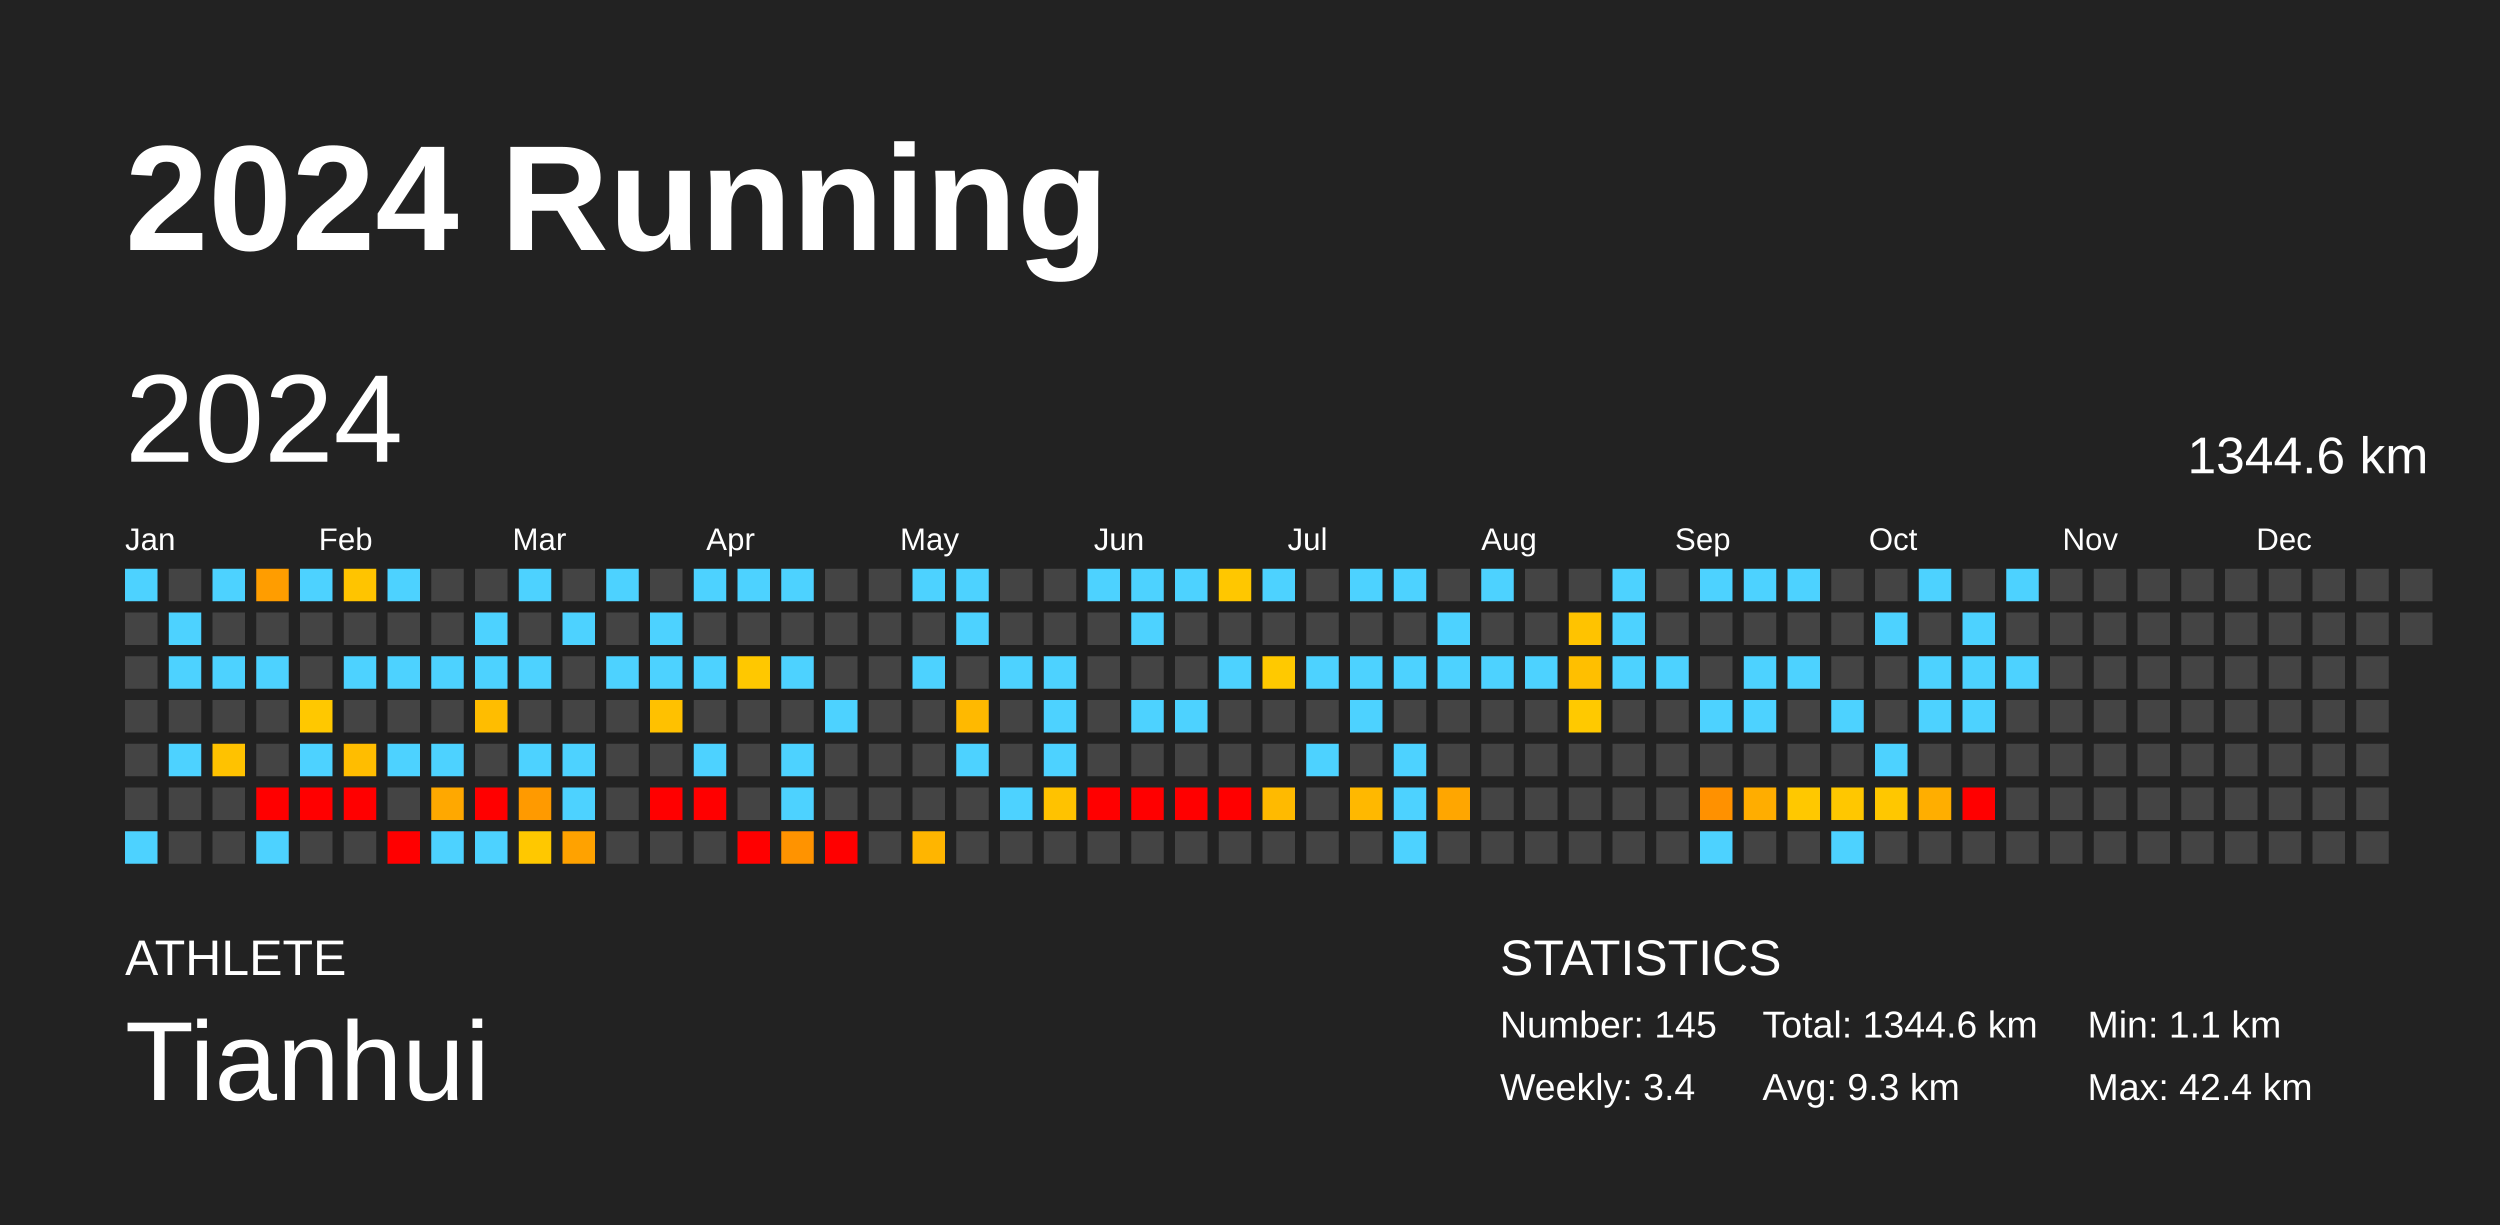
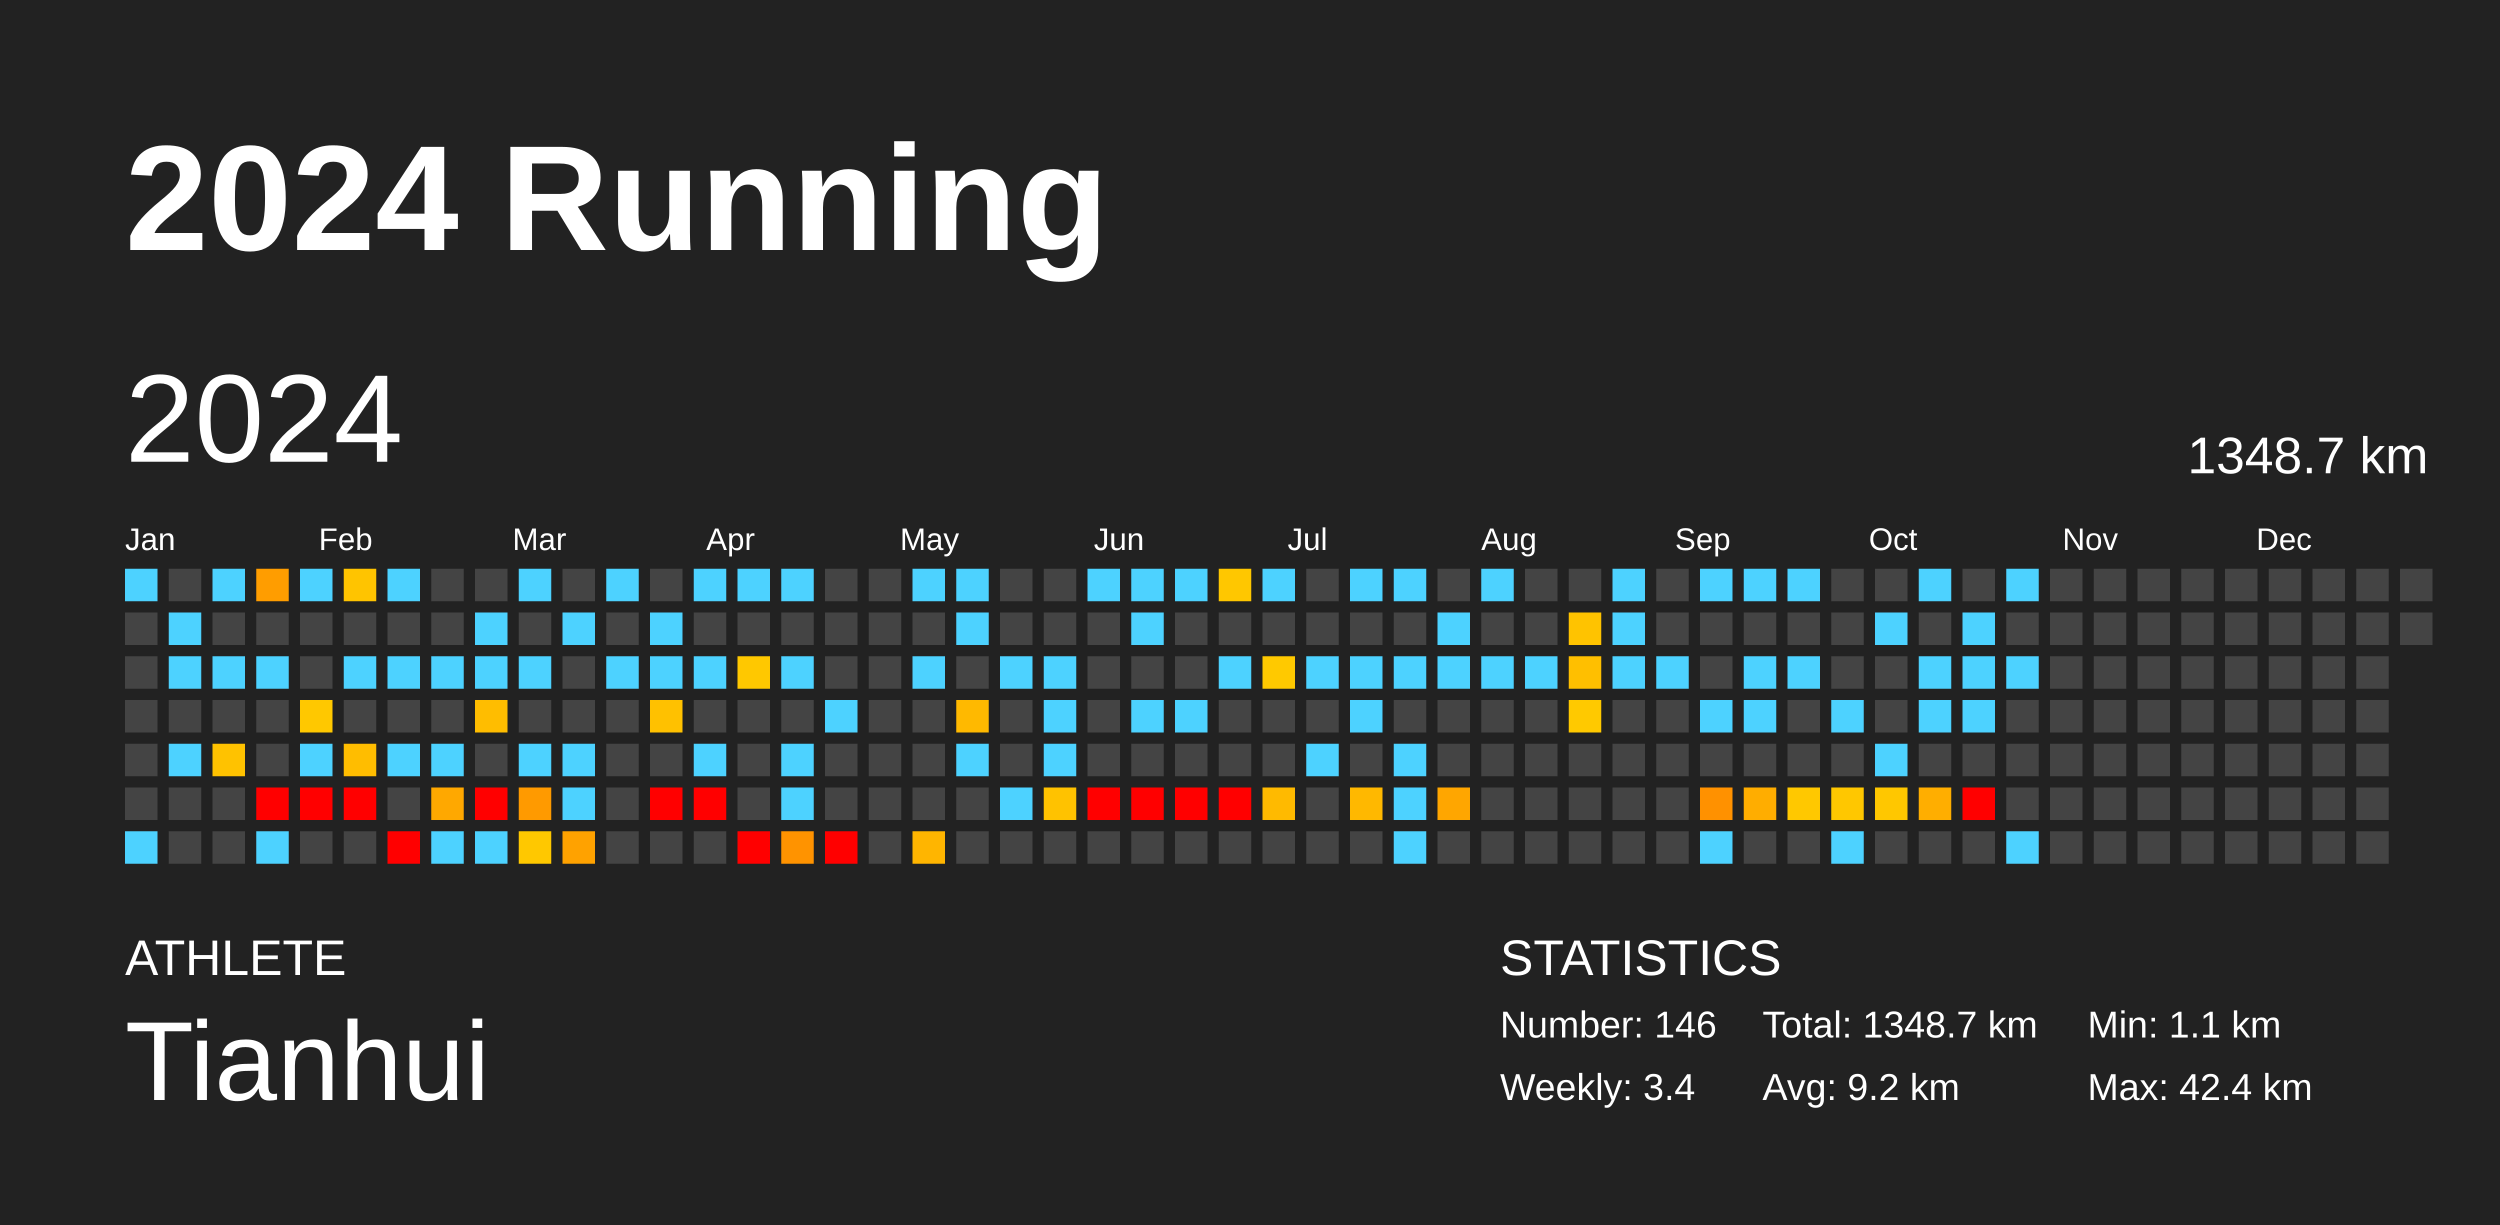
<svg xmlns="http://www.w3.org/2000/svg" baseProfile="full" height="98mm" version="1.1" viewBox="0,0,200,98" width="200mm">
  <defs />
  <rect fill="#222222" height="98" width="200" x="0" y="0" />
  <text fill="#FFFFFF" style="font-size:12px; font-family:Arial; font-weight:bold;" x="10" y="20">2024 Running</text>
  <text fill="#FFFFFF" style="font-size:4px; font-family:Arial" x="10" y="78">ATHLETE</text>
  <text fill="#FFFFFF" style="font-size:9px; font-family:Arial" x="10" y="88">Tianhui</text>
  <text fill="#FFFFFF" style="font-size:4px; font-family:Arial" x="120" y="78">STATISTICS</text>
-   <text fill="#FFFFFF" style="font-size:3px; font-family:Arial" x="120" y="83">Number: 145</text>
+   <text fill="#FFFFFF" style="font-size:3px; font-family:Arial" x="120" y="83">Number: 146</text>
  <text fill="#FFFFFF" style="font-size:3px; font-family:Arial" x="120" y="88">Weekly: 3.4</text>
-   <text fill="#FFFFFF" style="font-size:3px; font-family:Arial" x="141" y="83">Total: 1344.6 km</text>
-   <text fill="#FFFFFF" style="font-size:3px; font-family:Arial" x="141" y="88">Avg: 9.3 km</text>
+   <text fill="#FFFFFF" style="font-size:3px; font-family:Arial" x="141" y="83">Total: 1348.7 km</text>
+   <text fill="#FFFFFF" style="font-size:3px; font-family:Arial" x="141" y="88">Avg: 9.2 km</text>
  <text fill="#FFFFFF" style="font-size:3px; font-family:Arial" x="167" y="83">Min: 1.1 km</text>
  <text fill="#FFFFFF" style="font-size:3px; font-family:Arial" x="167" y="88">Max: 42.4 km</text>
  <text dominant-baseline="hanging" fill="#FFFFFF" style="font-size:10.0px; font-family:Arial;" x="10" y="30">2024</text>
-   <text dominant-baseline="hanging" fill="#FFFFFF" style="font-size:4.125px; font-family:Arial;" x="175" y="35">1344.6 km</text>
+   <text dominant-baseline="hanging" fill="#FFFFFF" style="font-size:4.125px; font-family:Arial;" x="175" y="35">1348.7 km</text>
  <text fill="#FFFFFF" style="font-size:2.5px; font-family:Arial" x="10.0" y="44">Jan</text>
  <text fill="#FFFFFF" style="font-size:2.5px; font-family:Arial" x="25.5" y="44">Feb</text>
  <text fill="#FFFFFF" style="font-size:2.5px; font-family:Arial" x="41.0" y="44">Mar</text>
  <text fill="#FFFFFF" style="font-size:2.5px; font-family:Arial" x="56.5" y="44">Apr</text>
  <text fill="#FFFFFF" style="font-size:2.5px; font-family:Arial" x="72.0" y="44">May</text>
  <text fill="#FFFFFF" style="font-size:2.5px; font-family:Arial" x="87.5" y="44">Jun</text>
  <text fill="#FFFFFF" style="font-size:2.5px; font-family:Arial" x="103.0" y="44">Jul</text>
  <text fill="#FFFFFF" style="font-size:2.5px; font-family:Arial" x="118.5" y="44">Aug</text>
  <text fill="#FFFFFF" style="font-size:2.5px; font-family:Arial" x="134.0" y="44">Sep</text>
  <text fill="#FFFFFF" style="font-size:2.5px; font-family:Arial" x="149.5" y="44">Oct</text>
  <text fill="#FFFFFF" style="font-size:2.5px; font-family:Arial" x="165.0" y="44">Nov</text>
  <text fill="#FFFFFF" style="font-size:2.5px; font-family:Arial" x="180.5" y="44">Dec</text>
  <rect fill="#4dd2ff" height="2.6" width="2.6" x="10.0" y="45.5" />
  <rect fill="#444444" height="2.6" width="2.6" x="10.0" y="49.0" />
  <rect fill="#444444" height="2.6" width="2.6" x="10.0" y="52.5" />
  <rect fill="#444444" height="2.6" width="2.6" x="10.0" y="56.0" />
  <rect fill="#444444" height="2.6" width="2.6" x="10.0" y="59.5" />
  <rect fill="#444444" height="2.6" width="2.6" x="10.0" y="63.0" />
  <rect fill="#4dd2ff" height="2.6" width="2.6" x="10.0" y="66.5" />
  <rect fill="#444444" height="2.6" width="2.6" x="13.5" y="45.5" />
  <rect fill="#4dd2ff" height="2.6" width="2.6" x="13.5" y="49.0" />
  <rect fill="#4dd2ff" height="2.6" width="2.6" x="13.5" y="52.5" />
  <rect fill="#444444" height="2.6" width="2.6" x="13.5" y="56.0" />
  <rect fill="#4dd2ff" height="2.6" width="2.6" x="13.5" y="59.5" />
  <rect fill="#444444" height="2.6" width="2.6" x="13.5" y="63.0" />
  <rect fill="#444444" height="2.6" width="2.6" x="13.5" y="66.5" />
  <rect fill="#4dd2ff" height="2.6" width="2.6" x="17.0" y="45.5" />
  <rect fill="#444444" height="2.6" width="2.6" x="17.0" y="49.0" />
  <rect fill="#4dd2ff" height="2.6" width="2.6" x="17.0" y="52.5" />
  <rect fill="#444444" height="2.6" width="2.6" x="17.0" y="56.0" />
  <rect fill="#ffc200" height="2.6" width="2.6" x="17.0" y="59.5" />
  <rect fill="#444444" height="2.6" width="2.6" x="17.0" y="63.0" />
  <rect fill="#444444" height="2.6" width="2.6" x="17.0" y="66.5" />
  <rect fill="#ff9d00" height="2.6" width="2.6" x="20.5" y="45.5" />
  <rect fill="#444444" height="2.6" width="2.6" x="20.5" y="49.0" />
  <rect fill="#4dd2ff" height="2.6" width="2.6" x="20.5" y="52.5" />
  <rect fill="#444444" height="2.6" width="2.6" x="20.5" y="56.0" />
  <rect fill="#444444" height="2.6" width="2.6" x="20.5" y="59.5" />
  <rect fill="red" height="2.6" width="2.6" x="20.5" y="63.0" />
  <rect fill="#4dd2ff" height="2.6" width="2.6" x="20.5" y="66.5" />
  <rect fill="#4dd2ff" height="2.6" width="2.6" x="24.0" y="45.5" />
  <rect fill="#444444" height="2.6" width="2.6" x="24.0" y="49.0" />
  <rect fill="#444444" height="2.6" width="2.6" x="24.0" y="52.5" />
  <rect fill="#ffc800" height="2.6" width="2.6" x="24.0" y="56.0" />
  <rect fill="#4dd2ff" height="2.6" width="2.6" x="24.0" y="59.5" />
  <rect fill="red" height="2.6" width="2.6" x="24.0" y="63.0" />
  <rect fill="#444444" height="2.6" width="2.6" x="24.0" y="66.5" />
  <rect fill="#ffc400" height="2.6" width="2.6" x="27.5" y="45.5" />
  <rect fill="#444444" height="2.6" width="2.6" x="27.5" y="49.0" />
  <rect fill="#4dd2ff" height="2.6" width="2.6" x="27.5" y="52.5" />
  <rect fill="#444444" height="2.6" width="2.6" x="27.5" y="56.0" />
  <rect fill="#ffbd00" height="2.6" width="2.6" x="27.5" y="59.5" />
  <rect fill="red" height="2.6" width="2.6" x="27.5" y="63.0" />
  <rect fill="#444444" height="2.6" width="2.6" x="27.5" y="66.5" />
  <rect fill="#4dd2ff" height="2.6" width="2.6" x="31.0" y="45.5" />
  <rect fill="#444444" height="2.6" width="2.6" x="31.0" y="49.0" />
  <rect fill="#4dd2ff" height="2.6" width="2.6" x="31.0" y="52.5" />
  <rect fill="#444444" height="2.6" width="2.6" x="31.0" y="56.0" />
  <rect fill="#4dd2ff" height="2.6" width="2.6" x="31.0" y="59.5" />
  <rect fill="#444444" height="2.6" width="2.6" x="31.0" y="63.0" />
  <rect fill="red" height="2.6" width="2.6" x="31.0" y="66.5" />
  <rect fill="#444444" height="2.6" width="2.6" x="34.5" y="45.5" />
  <rect fill="#444444" height="2.6" width="2.6" x="34.5" y="49.0" />
  <rect fill="#4dd2ff" height="2.6" width="2.6" x="34.5" y="52.5" />
  <rect fill="#444444" height="2.6" width="2.6" x="34.5" y="56.0" />
  <rect fill="#4dd2ff" height="2.6" width="2.6" x="34.5" y="59.5" />
  <rect fill="#ffa800" height="2.6" width="2.6" x="34.5" y="63.0" />
  <rect fill="#4dd2ff" height="2.6" width="2.6" x="34.5" y="66.5" />
  <rect fill="#444444" height="2.6" width="2.6" x="38.0" y="45.5" />
  <rect fill="#4dd2ff" height="2.6" width="2.6" x="38.0" y="49.0" />
  <rect fill="#4dd2ff" height="2.6" width="2.6" x="38.0" y="52.5" />
  <rect fill="#ffbd00" height="2.6" width="2.6" x="38.0" y="56.0" />
  <rect fill="#444444" height="2.6" width="2.6" x="38.0" y="59.5" />
  <rect fill="red" height="2.6" width="2.6" x="38.0" y="63.0" />
  <rect fill="#4dd2ff" height="2.6" width="2.6" x="38.0" y="66.5" />
  <rect fill="#4dd2ff" height="2.6" width="2.6" x="41.5" y="45.5" />
  <rect fill="#444444" height="2.6" width="2.6" x="41.5" y="49.0" />
  <rect fill="#4dd2ff" height="2.6" width="2.6" x="41.5" y="52.5" />
  <rect fill="#444444" height="2.6" width="2.6" x="41.5" y="56.0" />
  <rect fill="#4dd2ff" height="2.6" width="2.6" x="41.5" y="59.5" />
  <rect fill="#ff9a00" height="2.6" width="2.6" x="41.5" y="63.0" />
  <rect fill="#ffc800" height="2.6" width="2.6" x="41.5" y="66.5" />
  <rect fill="#444444" height="2.6" width="2.6" x="45.0" y="45.5" />
  <rect fill="#4dd2ff" height="2.6" width="2.6" x="45.0" y="49.0" />
  <rect fill="#444444" height="2.6" width="2.6" x="45.0" y="52.5" />
  <rect fill="#444444" height="2.6" width="2.6" x="45.0" y="56.0" />
  <rect fill="#4dd2ff" height="2.6" width="2.6" x="45.0" y="59.5" />
  <rect fill="#4dd2ff" height="2.6" width="2.6" x="45.0" y="63.0" />
  <rect fill="#ffa200" height="2.6" width="2.6" x="45.0" y="66.5" />
  <rect fill="#4dd2ff" height="2.6" width="2.6" x="48.5" y="45.5" />
  <rect fill="#444444" height="2.6" width="2.6" x="48.5" y="49.0" />
  <rect fill="#4dd2ff" height="2.6" width="2.6" x="48.5" y="52.5" />
  <rect fill="#444444" height="2.6" width="2.6" x="48.5" y="56.0" />
  <rect fill="#444444" height="2.6" width="2.6" x="48.5" y="59.5" />
  <rect fill="#444444" height="2.6" width="2.6" x="48.5" y="63.0" />
  <rect fill="#444444" height="2.6" width="2.6" x="48.5" y="66.5" />
  <rect fill="#444444" height="2.6" width="2.6" x="52.0" y="45.5" />
  <rect fill="#4dd2ff" height="2.6" width="2.6" x="52.0" y="49.0" />
  <rect fill="#4dd2ff" height="2.6" width="2.6" x="52.0" y="52.5" />
  <rect fill="#ffc100" height="2.6" width="2.6" x="52.0" y="56.0" />
  <rect fill="#444444" height="2.6" width="2.6" x="52.0" y="59.5" />
  <rect fill="red" height="2.6" width="2.6" x="52.0" y="63.0" />
  <rect fill="#444444" height="2.6" width="2.6" x="52.0" y="66.5" />
  <rect fill="#4dd2ff" height="2.6" width="2.6" x="55.5" y="45.5" />
  <rect fill="#444444" height="2.6" width="2.6" x="55.5" y="49.0" />
  <rect fill="#4dd2ff" height="2.6" width="2.6" x="55.5" y="52.5" />
  <rect fill="#444444" height="2.6" width="2.6" x="55.5" y="56.0" />
  <rect fill="#4dd2ff" height="2.6" width="2.6" x="55.5" y="59.5" />
  <rect fill="red" height="2.6" width="2.6" x="55.5" y="63.0" />
  <rect fill="#444444" height="2.6" width="2.6" x="55.5" y="66.5" />
  <rect fill="#4dd2ff" height="2.6" width="2.6" x="59.0" y="45.5" />
  <rect fill="#444444" height="2.6" width="2.6" x="59.0" y="49.0" />
  <rect fill="#ffc800" height="2.6" width="2.6" x="59.0" y="52.5" />
  <rect fill="#444444" height="2.6" width="2.6" x="59.0" y="56.0" />
  <rect fill="#444444" height="2.6" width="2.6" x="59.0" y="59.5" />
  <rect fill="#444444" height="2.6" width="2.6" x="59.0" y="63.0" />
  <rect fill="red" height="2.6" width="2.6" x="59.0" y="66.5" />
  <rect fill="#4dd2ff" height="2.6" width="2.6" x="62.5" y="45.5" />
  <rect fill="#444444" height="2.6" width="2.6" x="62.5" y="49.0" />
  <rect fill="#4dd2ff" height="2.6" width="2.6" x="62.5" y="52.5" />
  <rect fill="#444444" height="2.6" width="2.6" x="62.5" y="56.0" />
  <rect fill="#4dd2ff" height="2.6" width="2.6" x="62.5" y="59.5" />
  <rect fill="#4dd2ff" height="2.6" width="2.6" x="62.5" y="63.0" />
  <rect fill="#ff9300" height="2.6" width="2.6" x="62.5" y="66.5" />
  <rect fill="#444444" height="2.6" width="2.6" x="66.0" y="45.5" />
  <rect fill="#444444" height="2.6" width="2.6" x="66.0" y="49.0" />
  <rect fill="#444444" height="2.6" width="2.6" x="66.0" y="52.5" />
  <rect fill="#4dd2ff" height="2.6" width="2.6" x="66.0" y="56.0" />
  <rect fill="#444444" height="2.6" width="2.6" x="66.0" y="59.5" />
  <rect fill="#444444" height="2.6" width="2.6" x="66.0" y="63.0" />
  <rect fill="red" height="2.6" width="2.6" x="66.0" y="66.5" />
  <rect fill="#444444" height="2.6" width="2.6" x="69.5" y="45.5" />
  <rect fill="#444444" height="2.6" width="2.6" x="69.5" y="49.0" />
  <rect fill="#444444" height="2.6" width="2.6" x="69.5" y="52.5" />
  <rect fill="#444444" height="2.6" width="2.6" x="69.5" y="56.0" />
  <rect fill="#444444" height="2.6" width="2.6" x="69.5" y="59.5" />
  <rect fill="#444444" height="2.6" width="2.6" x="69.5" y="63.0" />
  <rect fill="#444444" height="2.6" width="2.6" x="69.5" y="66.5" />
  <rect fill="#4dd2ff" height="2.6" width="2.6" x="73.0" y="45.5" />
  <rect fill="#444444" height="2.6" width="2.6" x="73.0" y="49.0" />
  <rect fill="#4dd2ff" height="2.6" width="2.6" x="73.0" y="52.5" />
  <rect fill="#444444" height="2.6" width="2.6" x="73.0" y="56.0" />
  <rect fill="#444444" height="2.6" width="2.6" x="73.0" y="59.5" />
  <rect fill="#444444" height="2.6" width="2.6" x="73.0" y="63.0" />
  <rect fill="#ffb500" height="2.6" width="2.6" x="73.0" y="66.5" />
  <rect fill="#4dd2ff" height="2.6" width="2.6" x="76.5" y="45.5" />
  <rect fill="#4dd2ff" height="2.6" width="2.6" x="76.5" y="49.0" />
  <rect fill="#444444" height="2.6" width="2.6" x="76.5" y="52.5" />
  <rect fill="#ffb900" height="2.6" width="2.6" x="76.5" y="56.0" />
  <rect fill="#4dd2ff" height="2.6" width="2.6" x="76.5" y="59.5" />
  <rect fill="#444444" height="2.6" width="2.6" x="76.5" y="63.0" />
  <rect fill="#444444" height="2.6" width="2.6" x="76.5" y="66.5" />
  <rect fill="#444444" height="2.6" width="2.6" x="80.0" y="45.5" />
  <rect fill="#444444" height="2.6" width="2.6" x="80.0" y="49.0" />
  <rect fill="#4dd2ff" height="2.6" width="2.6" x="80.0" y="52.5" />
  <rect fill="#444444" height="2.6" width="2.6" x="80.0" y="56.0" />
  <rect fill="#444444" height="2.6" width="2.6" x="80.0" y="59.5" />
  <rect fill="#4dd2ff" height="2.6" width="2.6" x="80.0" y="63.0" />
  <rect fill="#444444" height="2.6" width="2.6" x="80.0" y="66.5" />
  <rect fill="#444444" height="2.6" width="2.6" x="83.5" y="45.5" />
  <rect fill="#444444" height="2.6" width="2.6" x="83.5" y="49.0" />
  <rect fill="#4dd2ff" height="2.6" width="2.6" x="83.5" y="52.5" />
  <rect fill="#4dd2ff" height="2.6" width="2.6" x="83.5" y="56.0" />
  <rect fill="#4dd2ff" height="2.6" width="2.6" x="83.5" y="59.5" />
  <rect fill="#ffc200" height="2.6" width="2.6" x="83.5" y="63.0" />
  <rect fill="#444444" height="2.6" width="2.6" x="83.5" y="66.5" />
  <rect fill="#4dd2ff" height="2.6" width="2.6" x="87.0" y="45.5" />
  <rect fill="#444444" height="2.6" width="2.6" x="87.0" y="49.0" />
  <rect fill="#444444" height="2.6" width="2.6" x="87.0" y="52.5" />
  <rect fill="#444444" height="2.6" width="2.6" x="87.0" y="56.0" />
  <rect fill="#444444" height="2.6" width="2.6" x="87.0" y="59.5" />
  <rect fill="red" height="2.6" width="2.6" x="87.0" y="63.0" />
  <rect fill="#444444" height="2.6" width="2.6" x="87.0" y="66.5" />
  <rect fill="#4dd2ff" height="2.6" width="2.6" x="90.5" y="45.5" />
  <rect fill="#4dd2ff" height="2.6" width="2.6" x="90.5" y="49.0" />
  <rect fill="#444444" height="2.6" width="2.6" x="90.5" y="52.5" />
  <rect fill="#4dd2ff" height="2.6" width="2.6" x="90.5" y="56.0" />
  <rect fill="#444444" height="2.6" width="2.6" x="90.5" y="59.5" />
  <rect fill="red" height="2.6" width="2.6" x="90.5" y="63.0" />
  <rect fill="#444444" height="2.6" width="2.6" x="90.5" y="66.5" />
  <rect fill="#4dd2ff" height="2.6" width="2.6" x="94.0" y="45.5" />
  <rect fill="#444444" height="2.6" width="2.6" x="94.0" y="49.0" />
  <rect fill="#444444" height="2.6" width="2.6" x="94.0" y="52.5" />
  <rect fill="#4dd2ff" height="2.6" width="2.6" x="94.0" y="56.0" />
  <rect fill="#444444" height="2.6" width="2.6" x="94.0" y="59.5" />
  <rect fill="red" height="2.6" width="2.6" x="94.0" y="63.0" />
  <rect fill="#444444" height="2.6" width="2.6" x="94.0" y="66.5" />
  <rect fill="#ffc700" height="2.6" width="2.6" x="97.5" y="45.5" />
  <rect fill="#444444" height="2.6" width="2.6" x="97.5" y="49.0" />
  <rect fill="#4dd2ff" height="2.6" width="2.6" x="97.5" y="52.5" />
  <rect fill="#444444" height="2.6" width="2.6" x="97.5" y="56.0" />
  <rect fill="#444444" height="2.6" width="2.6" x="97.5" y="59.5" />
  <rect fill="red" height="2.6" width="2.6" x="97.5" y="63.0" />
  <rect fill="#444444" height="2.6" width="2.6" x="97.5" y="66.5" />
  <rect fill="#4dd2ff" height="2.6" width="2.6" x="101.0" y="45.5" />
  <rect fill="#444444" height="2.6" width="2.6" x="101.0" y="49.0" />
  <rect fill="#ffc900" height="2.6" width="2.6" x="101.0" y="52.5" />
  <rect fill="#444444" height="2.6" width="2.6" x="101.0" y="56.0" />
  <rect fill="#444444" height="2.6" width="2.6" x="101.0" y="59.5" />
  <rect fill="#ffba00" height="2.6" width="2.6" x="101.0" y="63.0" />
  <rect fill="#444444" height="2.6" width="2.6" x="101.0" y="66.5" />
  <rect fill="#444444" height="2.6" width="2.6" x="104.5" y="45.5" />
  <rect fill="#444444" height="2.6" width="2.6" x="104.5" y="49.0" />
  <rect fill="#4dd2ff" height="2.6" width="2.6" x="104.5" y="52.5" />
  <rect fill="#444444" height="2.6" width="2.6" x="104.5" y="56.0" />
  <rect fill="#4dd2ff" height="2.6" width="2.6" x="104.5" y="59.5" />
  <rect fill="#444444" height="2.6" width="2.6" x="104.5" y="63.0" />
  <rect fill="#444444" height="2.6" width="2.6" x="104.5" y="66.5" />
  <rect fill="#4dd2ff" height="2.6" width="2.6" x="108.0" y="45.5" />
  <rect fill="#444444" height="2.6" width="2.6" x="108.0" y="49.0" />
  <rect fill="#4dd2ff" height="2.6" width="2.6" x="108.0" y="52.5" />
  <rect fill="#4dd2ff" height="2.6" width="2.6" x="108.0" y="56.0" />
  <rect fill="#444444" height="2.6" width="2.6" x="108.0" y="59.5" />
  <rect fill="#ffb800" height="2.6" width="2.6" x="108.0" y="63.0" />
  <rect fill="#444444" height="2.6" width="2.6" x="108.0" y="66.5" />
  <rect fill="#4dd2ff" height="2.6" width="2.6" x="111.5" y="45.5" />
  <rect fill="#444444" height="2.6" width="2.6" x="111.5" y="49.0" />
  <rect fill="#4dd2ff" height="2.6" width="2.6" x="111.5" y="52.5" />
  <rect fill="#444444" height="2.6" width="2.6" x="111.5" y="56.0" />
  <rect fill="#4dd2ff" height="2.6" width="2.6" x="111.5" y="59.5" />
  <rect fill="#4dd2ff" height="2.6" width="2.6" x="111.5" y="63.0" />
  <rect fill="#4dd2ff" height="2.6" width="2.6" x="111.5" y="66.5" />
  <rect fill="#444444" height="2.6" width="2.6" x="115.0" y="45.5" />
  <rect fill="#4dd2ff" height="2.6" width="2.6" x="115.0" y="49.0" />
  <rect fill="#4dd2ff" height="2.6" width="2.6" x="115.0" y="52.5" />
  <rect fill="#444444" height="2.6" width="2.6" x="115.0" y="56.0" />
  <rect fill="#444444" height="2.6" width="2.6" x="115.0" y="59.5" />
  <rect fill="#ffa600" height="2.6" width="2.6" x="115.0" y="63.0" />
  <rect fill="#444444" height="2.6" width="2.6" x="115.0" y="66.5" />
  <rect fill="#4dd2ff" height="2.6" width="2.6" x="118.5" y="45.5" />
  <rect fill="#444444" height="2.6" width="2.6" x="118.5" y="49.0" />
  <rect fill="#4dd2ff" height="2.6" width="2.6" x="118.5" y="52.5" />
  <rect fill="#444444" height="2.6" width="2.6" x="118.5" y="56.0" />
  <rect fill="#444444" height="2.6" width="2.6" x="118.5" y="59.5" />
  <rect fill="#444444" height="2.6" width="2.6" x="118.5" y="63.0" />
  <rect fill="#444444" height="2.6" width="2.6" x="118.5" y="66.5" />
  <rect fill="#444444" height="2.6" width="2.6" x="122.0" y="45.5" />
  <rect fill="#444444" height="2.6" width="2.6" x="122.0" y="49.0" />
  <rect fill="#4dd2ff" height="2.6" width="2.6" x="122.0" y="52.5" />
  <rect fill="#444444" height="2.6" width="2.6" x="122.0" y="56.0" />
  <rect fill="#444444" height="2.6" width="2.6" x="122.0" y="59.5" />
  <rect fill="#444444" height="2.6" width="2.6" x="122.0" y="63.0" />
  <rect fill="#444444" height="2.6" width="2.6" x="122.0" y="66.5" />
  <rect fill="#444444" height="2.6" width="2.6" x="125.5" y="45.5" />
  <rect fill="#ffc300" height="2.6" width="2.6" x="125.5" y="49.0" />
  <rect fill="#ffbf00" height="2.6" width="2.6" x="125.5" y="52.5" />
  <rect fill="#ffc900" height="2.6" width="2.6" x="125.5" y="56.0" />
  <rect fill="#444444" height="2.6" width="2.6" x="125.5" y="59.5" />
  <rect fill="#444444" height="2.6" width="2.6" x="125.5" y="63.0" />
  <rect fill="#444444" height="2.6" width="2.6" x="125.5" y="66.5" />
  <rect fill="#4dd2ff" height="2.6" width="2.6" x="129.0" y="45.5" />
  <rect fill="#4dd2ff" height="2.6" width="2.6" x="129.0" y="49.0" />
  <rect fill="#4dd2ff" height="2.6" width="2.6" x="129.0" y="52.5" />
  <rect fill="#444444" height="2.6" width="2.6" x="129.0" y="56.0" />
  <rect fill="#444444" height="2.6" width="2.6" x="129.0" y="59.5" />
  <rect fill="#444444" height="2.6" width="2.6" x="129.0" y="63.0" />
  <rect fill="#444444" height="2.6" width="2.6" x="129.0" y="66.5" />
  <rect fill="#444444" height="2.6" width="2.6" x="132.5" y="45.5" />
  <rect fill="#444444" height="2.6" width="2.6" x="132.5" y="49.0" />
  <rect fill="#4dd2ff" height="2.6" width="2.6" x="132.5" y="52.5" />
  <rect fill="#444444" height="2.6" width="2.6" x="132.5" y="56.0" />
  <rect fill="#444444" height="2.6" width="2.6" x="132.5" y="59.5" />
  <rect fill="#444444" height="2.6" width="2.6" x="132.5" y="63.0" />
  <rect fill="#444444" height="2.6" width="2.6" x="132.5" y="66.5" />
  <rect fill="#4dd2ff" height="2.6" width="2.6" x="136.0" y="45.5" />
  <rect fill="#444444" height="2.6" width="2.6" x="136.0" y="49.0" />
  <rect fill="#444444" height="2.6" width="2.6" x="136.0" y="52.5" />
  <rect fill="#4dd2ff" height="2.6" width="2.6" x="136.0" y="56.0" />
  <rect fill="#444444" height="2.6" width="2.6" x="136.0" y="59.5" />
  <rect fill="#ff9100" height="2.6" width="2.6" x="136.0" y="63.0" />
  <rect fill="#4dd2ff" height="2.6" width="2.6" x="136.0" y="66.5" />
  <rect fill="#4dd2ff" height="2.6" width="2.6" x="139.5" y="45.5" />
  <rect fill="#444444" height="2.6" width="2.6" x="139.5" y="49.0" />
  <rect fill="#4dd2ff" height="2.6" width="2.6" x="139.5" y="52.5" />
  <rect fill="#4dd2ff" height="2.6" width="2.6" x="139.5" y="56.0" />
  <rect fill="#444444" height="2.6" width="2.6" x="139.5" y="59.5" />
  <rect fill="#ffad00" height="2.6" width="2.6" x="139.5" y="63.0" />
  <rect fill="#444444" height="2.6" width="2.6" x="139.5" y="66.5" />
  <rect fill="#4dd2ff" height="2.6" width="2.6" x="143.0" y="45.5" />
  <rect fill="#444444" height="2.6" width="2.6" x="143.0" y="49.0" />
  <rect fill="#4dd2ff" height="2.6" width="2.6" x="143.0" y="52.5" />
  <rect fill="#444444" height="2.6" width="2.6" x="143.0" y="56.0" />
  <rect fill="#444444" height="2.6" width="2.6" x="143.0" y="59.5" />
  <rect fill="#ffc800" height="2.6" width="2.6" x="143.0" y="63.0" />
  <rect fill="#444444" height="2.6" width="2.6" x="143.0" y="66.5" />
  <rect fill="#444444" height="2.6" width="2.6" x="146.5" y="45.5" />
  <rect fill="#444444" height="2.6" width="2.6" x="146.5" y="49.0" />
  <rect fill="#444444" height="2.6" width="2.6" x="146.5" y="52.5" />
  <rect fill="#4dd2ff" height="2.6" width="2.6" x="146.5" y="56.0" />
  <rect fill="#444444" height="2.6" width="2.6" x="146.5" y="59.5" />
  <rect fill="#ffc700" height="2.6" width="2.6" x="146.5" y="63.0" />
  <rect fill="#4dd2ff" height="2.6" width="2.6" x="146.5" y="66.5" />
  <rect fill="#444444" height="2.6" width="2.6" x="150.0" y="45.5" />
  <rect fill="#4dd2ff" height="2.6" width="2.6" x="150.0" y="49.0" />
  <rect fill="#444444" height="2.6" width="2.6" x="150.0" y="52.5" />
  <rect fill="#444444" height="2.6" width="2.6" x="150.0" y="56.0" />
  <rect fill="#4dd2ff" height="2.6" width="2.6" x="150.0" y="59.5" />
  <rect fill="#ffc700" height="2.6" width="2.6" x="150.0" y="63.0" />
  <rect fill="#444444" height="2.6" width="2.6" x="150.0" y="66.5" />
  <rect fill="#4dd2ff" height="2.6" width="2.6" x="153.5" y="45.5" />
  <rect fill="#444444" height="2.6" width="2.6" x="153.5" y="49.0" />
  <rect fill="#4dd2ff" height="2.6" width="2.6" x="153.5" y="52.5" />
  <rect fill="#4dd2ff" height="2.6" width="2.6" x="153.5" y="56.0" />
  <rect fill="#444444" height="2.6" width="2.6" x="153.5" y="59.5" />
  <rect fill="#ffae00" height="2.6" width="2.6" x="153.5" y="63.0" />
  <rect fill="#444444" height="2.6" width="2.6" x="153.5" y="66.5" />
  <rect fill="#444444" height="2.6" width="2.6" x="157.0" y="45.5" />
  <rect fill="#4dd2ff" height="2.6" width="2.6" x="157.0" y="49.0" />
  <rect fill="#4dd2ff" height="2.6" width="2.6" x="157.0" y="52.5" />
  <rect fill="#4dd2ff" height="2.6" width="2.6" x="157.0" y="56.0" />
  <rect fill="#444444" height="2.6" width="2.6" x="157.0" y="59.5" />
  <rect fill="red" height="2.6" width="2.6" x="157.0" y="63.0" />
  <rect fill="#444444" height="2.6" width="2.6" x="157.0" y="66.5" />
  <rect fill="#4dd2ff" height="2.6" width="2.6" x="160.5" y="45.5" />
  <rect fill="#444444" height="2.6" width="2.6" x="160.5" y="49.0" />
  <rect fill="#4dd2ff" height="2.6" width="2.6" x="160.5" y="52.5" />
  <rect fill="#444444" height="2.6" width="2.6" x="160.5" y="56.0" />
  <rect fill="#444444" height="2.6" width="2.6" x="160.5" y="59.5" />
  <rect fill="#444444" height="2.6" width="2.6" x="160.5" y="63.0" />
-   <rect fill="#444444" height="2.6" width="2.6" x="160.5" y="66.5" />
+   <rect fill="#4dd2ff" height="2.6" width="2.6" x="160.5" y="66.5" />
  <rect fill="#444444" height="2.6" width="2.6" x="164.0" y="45.5" />
  <rect fill="#444444" height="2.6" width="2.6" x="164.0" y="49.0" />
  <rect fill="#444444" height="2.6" width="2.6" x="164.0" y="52.5" />
  <rect fill="#444444" height="2.6" width="2.6" x="164.0" y="56.0" />
  <rect fill="#444444" height="2.6" width="2.6" x="164.0" y="59.5" />
  <rect fill="#444444" height="2.6" width="2.6" x="164.0" y="63.0" />
  <rect fill="#444444" height="2.6" width="2.6" x="164.0" y="66.5" />
  <rect fill="#444444" height="2.6" width="2.6" x="167.5" y="45.5" />
  <rect fill="#444444" height="2.6" width="2.6" x="167.5" y="49.0" />
  <rect fill="#444444" height="2.6" width="2.6" x="167.5" y="52.5" />
  <rect fill="#444444" height="2.6" width="2.6" x="167.5" y="56.0" />
  <rect fill="#444444" height="2.6" width="2.6" x="167.5" y="59.5" />
  <rect fill="#444444" height="2.6" width="2.6" x="167.5" y="63.0" />
  <rect fill="#444444" height="2.6" width="2.6" x="167.5" y="66.5" />
  <rect fill="#444444" height="2.6" width="2.6" x="171.0" y="45.5" />
  <rect fill="#444444" height="2.6" width="2.6" x="171.0" y="49.0" />
  <rect fill="#444444" height="2.6" width="2.6" x="171.0" y="52.5" />
  <rect fill="#444444" height="2.6" width="2.6" x="171.0" y="56.0" />
  <rect fill="#444444" height="2.6" width="2.6" x="171.0" y="59.5" />
  <rect fill="#444444" height="2.6" width="2.6" x="171.0" y="63.0" />
  <rect fill="#444444" height="2.6" width="2.6" x="171.0" y="66.5" />
  <rect fill="#444444" height="2.6" width="2.6" x="174.5" y="45.5" />
  <rect fill="#444444" height="2.6" width="2.6" x="174.5" y="49.0" />
  <rect fill="#444444" height="2.6" width="2.6" x="174.5" y="52.5" />
  <rect fill="#444444" height="2.6" width="2.6" x="174.5" y="56.0" />
  <rect fill="#444444" height="2.6" width="2.6" x="174.5" y="59.5" />
  <rect fill="#444444" height="2.6" width="2.6" x="174.5" y="63.0" />
  <rect fill="#444444" height="2.6" width="2.6" x="174.5" y="66.5" />
  <rect fill="#444444" height="2.6" width="2.6" x="178.0" y="45.5" />
  <rect fill="#444444" height="2.6" width="2.6" x="178.0" y="49.0" />
  <rect fill="#444444" height="2.6" width="2.6" x="178.0" y="52.5" />
  <rect fill="#444444" height="2.6" width="2.6" x="178.0" y="56.0" />
  <rect fill="#444444" height="2.6" width="2.6" x="178.0" y="59.5" />
  <rect fill="#444444" height="2.6" width="2.6" x="178.0" y="63.0" />
  <rect fill="#444444" height="2.6" width="2.6" x="178.0" y="66.5" />
  <rect fill="#444444" height="2.6" width="2.6" x="181.5" y="45.5" />
  <rect fill="#444444" height="2.6" width="2.6" x="181.5" y="49.0" />
  <rect fill="#444444" height="2.6" width="2.6" x="181.5" y="52.5" />
  <rect fill="#444444" height="2.6" width="2.6" x="181.5" y="56.0" />
  <rect fill="#444444" height="2.6" width="2.6" x="181.5" y="59.5" />
  <rect fill="#444444" height="2.6" width="2.6" x="181.5" y="63.0" />
  <rect fill="#444444" height="2.6" width="2.6" x="181.5" y="66.5" />
  <rect fill="#444444" height="2.6" width="2.6" x="185.0" y="45.5" />
  <rect fill="#444444" height="2.6" width="2.6" x="185.0" y="49.0" />
  <rect fill="#444444" height="2.6" width="2.6" x="185.0" y="52.5" />
  <rect fill="#444444" height="2.6" width="2.6" x="185.0" y="56.0" />
  <rect fill="#444444" height="2.6" width="2.6" x="185.0" y="59.5" />
  <rect fill="#444444" height="2.6" width="2.6" x="185.0" y="63.0" />
  <rect fill="#444444" height="2.6" width="2.6" x="185.0" y="66.5" />
  <rect fill="#444444" height="2.6" width="2.6" x="188.5" y="45.5" />
  <rect fill="#444444" height="2.6" width="2.6" x="188.5" y="49.0" />
  <rect fill="#444444" height="2.6" width="2.6" x="188.5" y="52.5" />
  <rect fill="#444444" height="2.6" width="2.6" x="188.5" y="56.0" />
  <rect fill="#444444" height="2.6" width="2.6" x="188.5" y="59.5" />
  <rect fill="#444444" height="2.6" width="2.6" x="188.5" y="63.0" />
  <rect fill="#444444" height="2.6" width="2.6" x="188.5" y="66.5" />
  <rect fill="#444444" height="2.6" width="2.6" x="192.0" y="45.5" />
  <rect fill="#444444" height="2.6" width="2.6" x="192.0" y="49.0" />
</svg>
